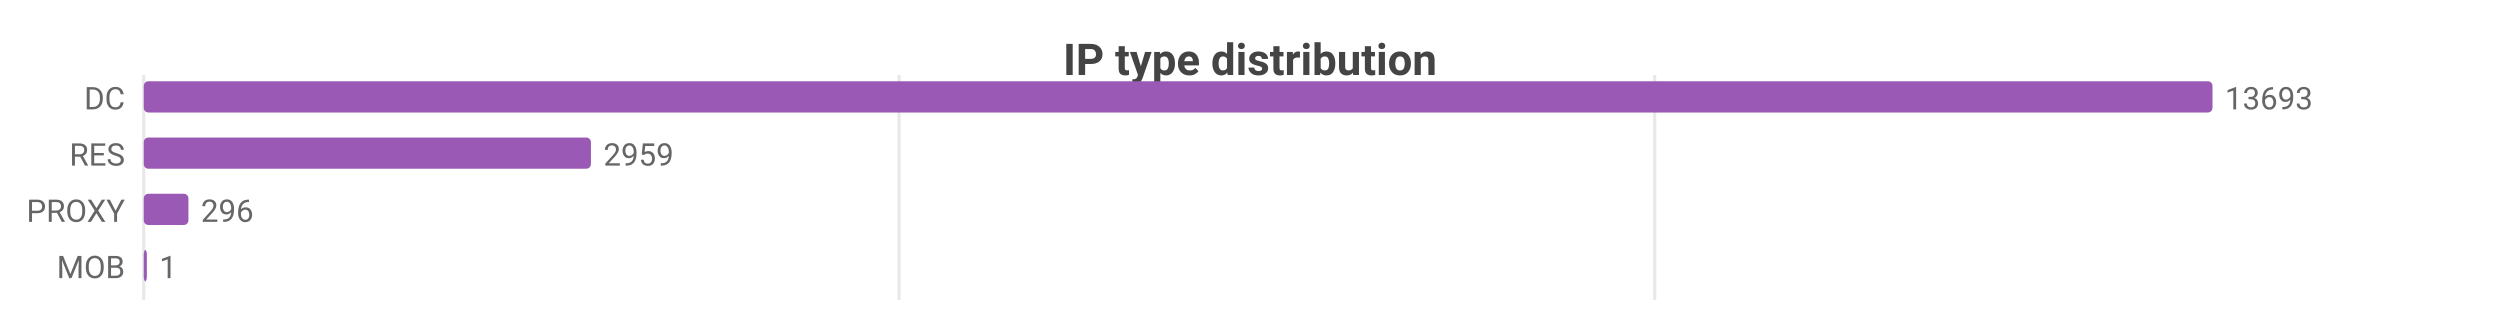
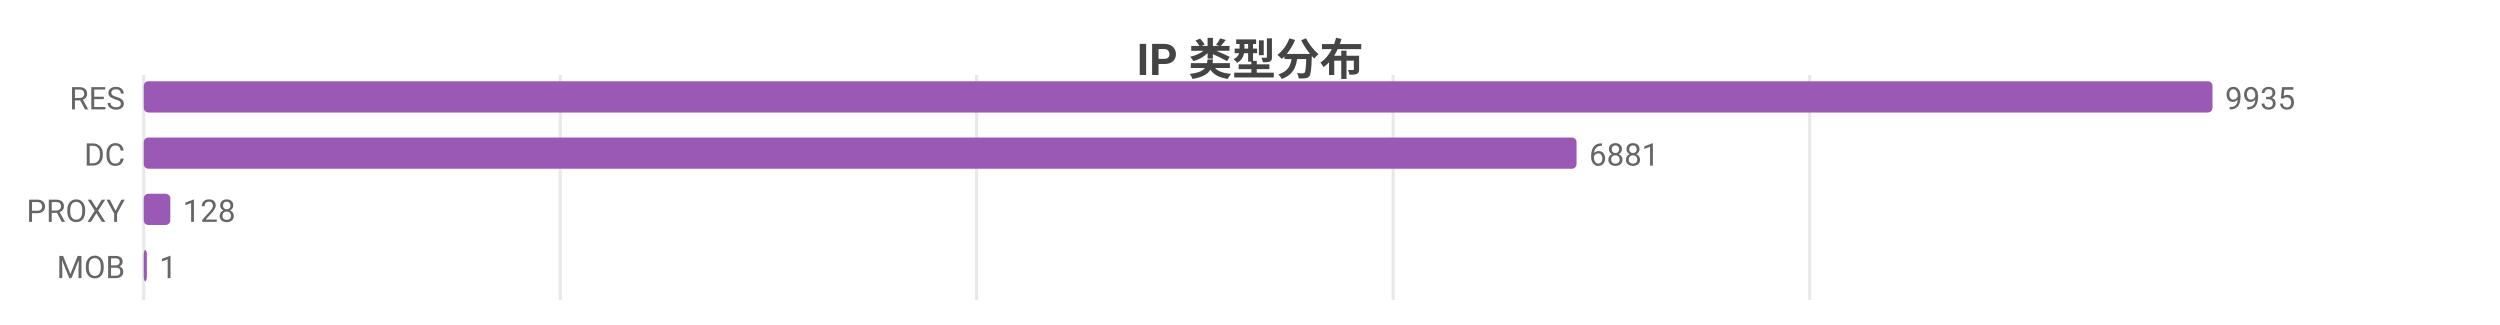
<svg xmlns="http://www.w3.org/2000/svg" width="800" height="104" viewBox="0 0 800 104">
  <rect width="800" height="104" fill="#ffffff" />
-   <style>text{font-family:system-ui,-apple-system,'Segoe UI',Roboto,sans-serif}.g{stroke:#e8e8e8;stroke-width:1}.a{stroke:#999;stroke-width:1}.t{font-size:10px;fill:#666}.m{font-size:10px;text-anchor:middle;fill:#666}.e{font-size:10px;text-anchor:end;fill:#666}.l{font-size:11px;fill:#333}.tt{font-size:14px;font-weight:600;text-anchor:middle;fill:#444}.em{font-size:13px;text-anchor:middle;fill:#999}</style>
-   <text class="tt" x="400.0" y="24">IP type distribution</text>
+   <style>text{font-family:system-ui,-apple-system,'Segoe UI',Roboto,'PingFang SC','Microsoft YaHei','Noto Sans CJK SC',sans-serif}.g{stroke:#e8e8e8;stroke-width:1}.a{stroke:#999;stroke-width:1}.t{font-size:10px;fill:#666}.m{font-size:10px;text-anchor:middle;fill:#666}.e{font-size:10px;text-anchor:end;fill:#666}.l{font-size:11px;fill:#333}.tt{font-size:14px;font-weight:600;text-anchor:middle;fill:#444}.em{font-size:13px;text-anchor:middle;fill:#999}</style>
+   <text class="tt" x="400.0" y="24">IP 类型分布</text>
  <line class="g" x1="46" y1="24" x2="46" y2="96" />
-   <line class="g" x1="287.7" y1="24" x2="287.7" y2="96" />
-   <line class="g" x1="529.5" y1="24" x2="529.5" y2="96" />
-   <text class="e" x="40" y="35">DC</text>
+   <line class="g" x1="179.3" y1="24" x2="179.3" y2="96" />
+   <line class="g" x1="312.5" y1="24" x2="312.5" y2="96" />
+   <line class="g" x1="445.8" y1="24" x2="445.8" y2="96" />
+   <line class="g" x1="579.1" y1="24" x2="579.1" y2="96" />
+   <text class="e" x="40" y="35">RES</text>
  <rect x="46" y="26" width="662" height="10" fill="#9b59b6" rx="1.5" />
-   <text class="t" x="712" y="35">13693</text>
-   <text class="e" x="40" y="53">RES</text>
-   <rect x="46" y="44" width="143.1" height="10" fill="#9b59b6" rx="1.5" />
-   <text class="t" x="193.1" y="53">2959</text>
+   <text class="t" x="712" y="35">9935</text>
+   <text class="e" x="40" y="53">DC</text>
+   <rect x="46" y="44" width="458.5" height="10" fill="#9b59b6" rx="1.5" />
+   <text class="t" x="508.5" y="53">6881</text>
  <text class="e" x="40" y="71">PROXY</text>
-   <rect x="46" y="62" width="14.3" height="10" fill="#9b59b6" rx="1.5" />
-   <text class="t" x="64.3" y="71">296</text>
+   <rect x="46" y="62" width="8.5" height="10" fill="#9b59b6" rx="1.5" />
+   <text class="t" x="58.5" y="71">128</text>
  <text class="e" x="40" y="89">MOB</text>
  <rect x="46" y="80" width="1" height="10" fill="#9b59b6" rx="1.5" />
  <text class="t" x="51" y="89">1</text>
</svg>
